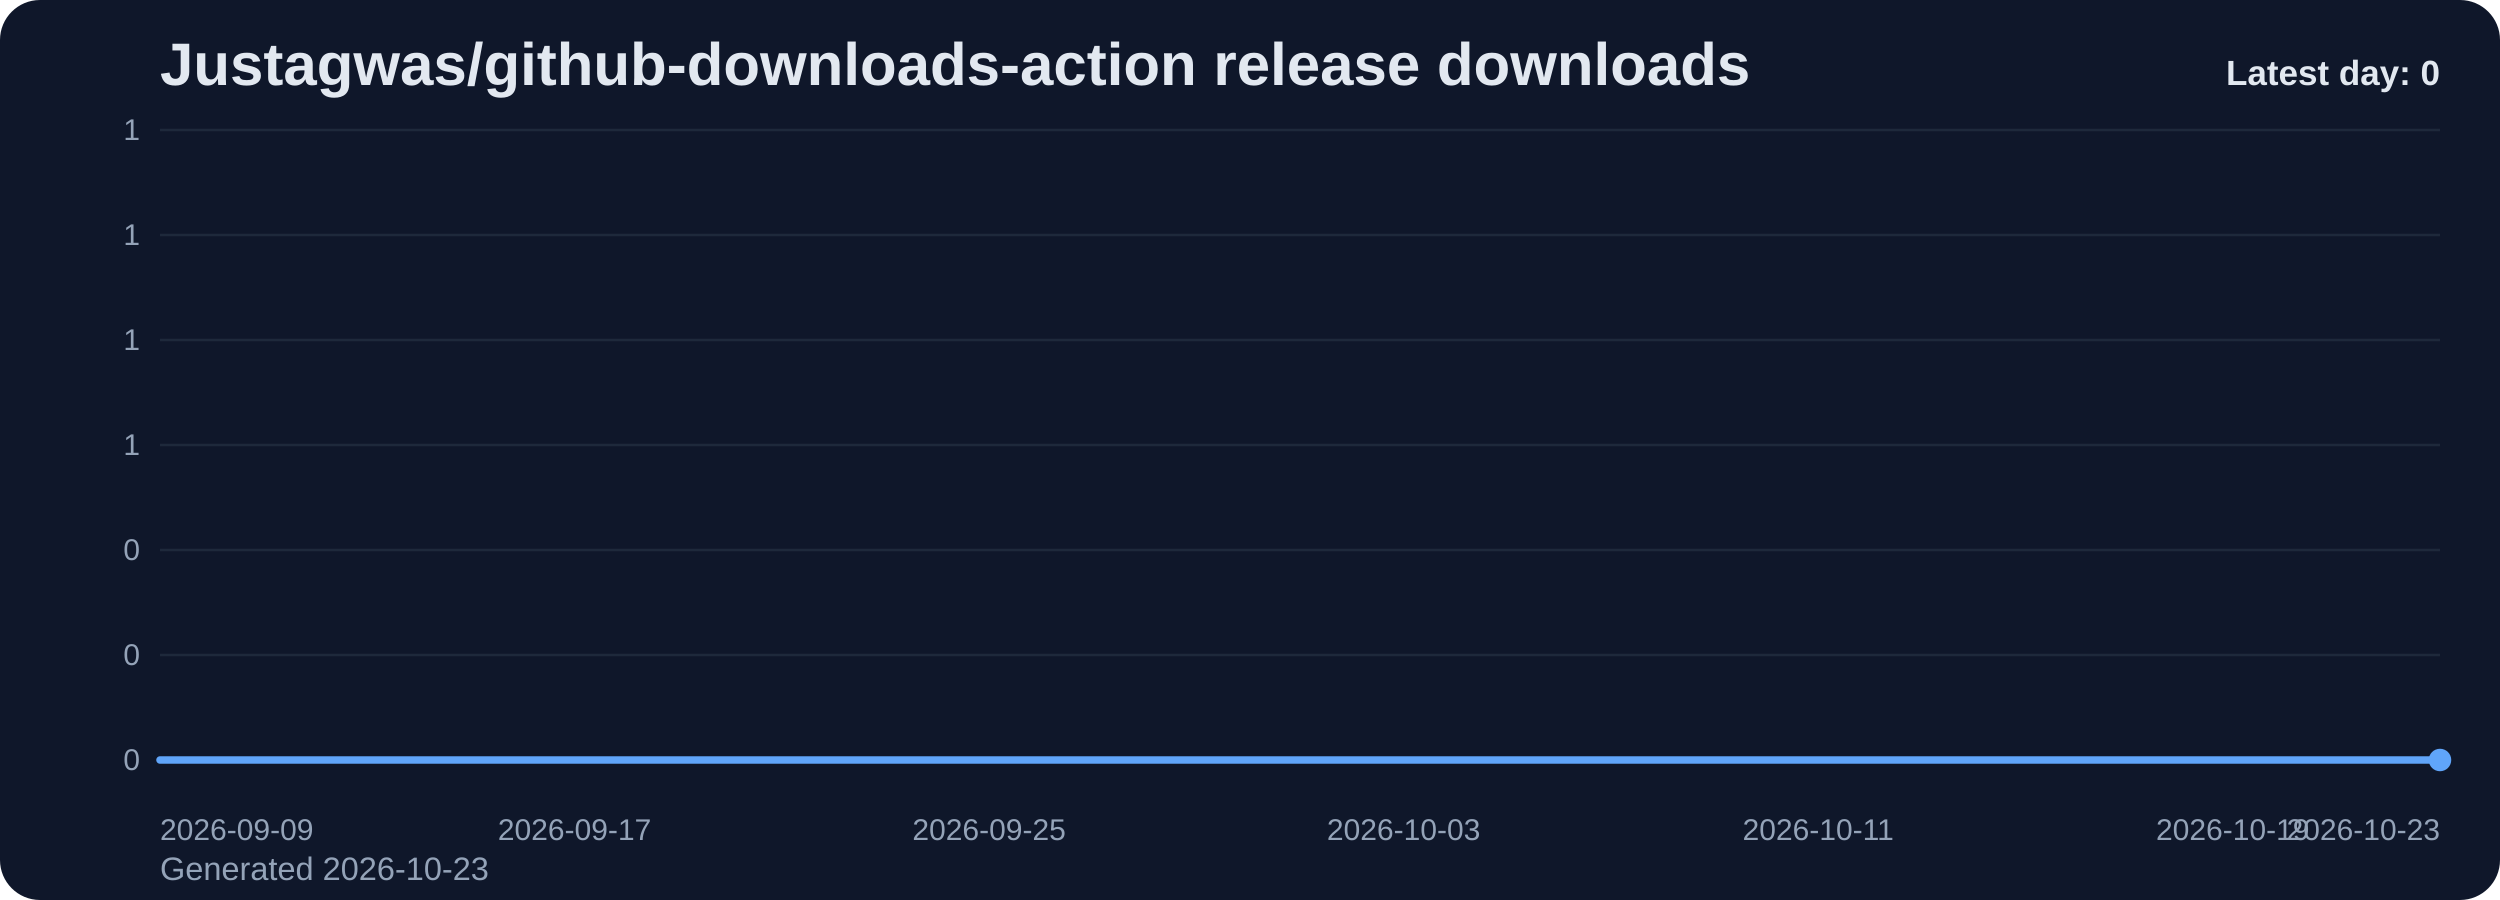
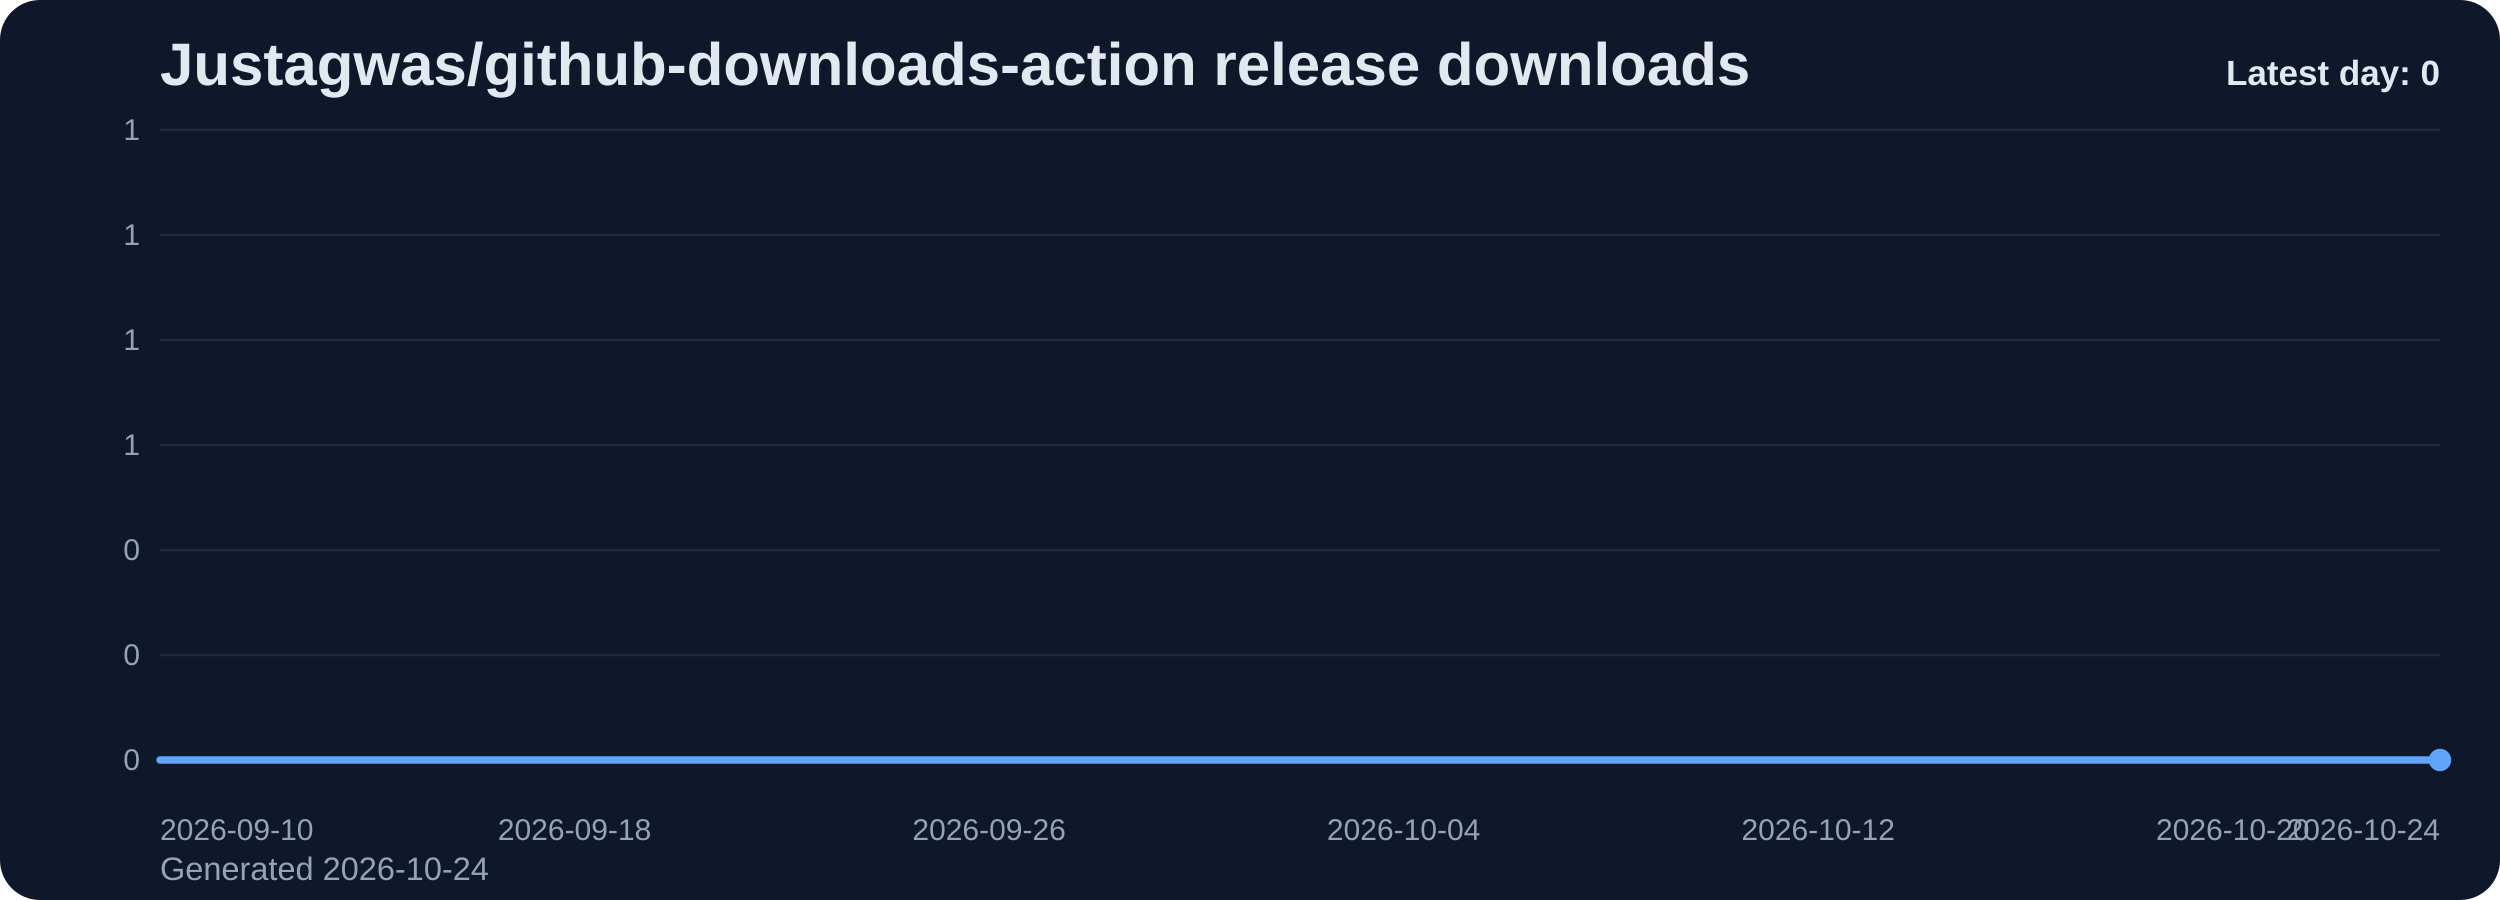
<svg xmlns="http://www.w3.org/2000/svg" viewBox="0 0 1000 360" role="img" aria-label="Justagwas/github-downloads-action release downloads chart">
  <defs>
    <linearGradient id="fill-daily-slate" x1="0" y1="0" x2="0" y2="1">
      <stop offset="0%" stop-color="#60a5fa" stop-opacity="0.32" />
      <stop offset="100%" stop-color="#60a5fa" stop-opacity="0.05" />
    </linearGradient>
    <style>
      .bg { fill: #0f172a; }
      .title { font: 700 24px Arial, sans-serif; fill: #e2e8f0; }
      .sub { font: 400 13px Arial, sans-serif; fill: #94a3b8; }
      .grid { stroke: #1e293b; stroke-width: 1; }
      .axis { font: 400 12px Arial, sans-serif; fill: #94a3b8; }
      .line { fill: none; stroke: #60a5fa; stroke-width: 3; stroke-linecap: round; stroke-linejoin: round; }
      .dot { fill: #60a5fa; }
      .value { font: 600 11px Arial, sans-serif; fill: #cbd5e1; }
      .latest { font: 700 14px Arial, sans-serif; fill: #e2e8f0; }
    </style>
  </defs>
  <rect class="bg" x="0" y="0" width="1000" height="360" rx="16" />
  <text class="title" x="64" y="34">Justagwas/github-downloads-action release downloads</text>
-   <text class="sub" x="64" y="352">Generated 2026-10-23</text>
+   <text class="sub" x="64" y="352">Generated 2026-10-24</text>
  <line x1="64" y1="52.00" x2="976" y2="52.00" class="grid" />
  <text x="56" y="56.00" text-anchor="end" class="axis">1</text>
  <line x1="64" y1="94.00" x2="976" y2="94.00" class="grid" />
  <text x="56" y="98.00" text-anchor="end" class="axis">1</text>
  <line x1="64" y1="136.00" x2="976" y2="136.00" class="grid" />
  <text x="56" y="140.00" text-anchor="end" class="axis">1</text>
  <line x1="64" y1="178.00" x2="976" y2="178.00" class="grid" />
  <text x="56" y="182.00" text-anchor="end" class="axis">1</text>
  <line x1="64" y1="220.00" x2="976" y2="220.00" class="grid" />
  <text x="56" y="224.00" text-anchor="end" class="axis">0</text>
  <line x1="64" y1="262.00" x2="976" y2="262.00" class="grid" />
  <text x="56" y="266.00" text-anchor="end" class="axis">0</text>
  <line x1="64" y1="304.00" x2="976" y2="304.00" class="grid" />
  <text x="56" y="308.00" text-anchor="end" class="axis">0</text>
  <path d="M 64.00 304 L 64.00 304.00 L 84.73 304.00 L 105.45 304.00 L 126.18 304.00 L 146.91 304.00 L 167.64 304.00 L 188.36 304.00 L 209.09 304.00 L 229.82 304.00 L 250.55 304.00 L 271.27 304.00 L 292.00 304.00 L 312.73 304.00 L 333.45 304.00 L 354.18 304.00 L 374.91 304.00 L 395.64 304.00 L 416.36 304.00 L 437.09 304.00 L 457.82 304.00 L 478.55 304.00 L 499.27 304.00 L 520.00 304.00 L 540.73 304.00 L 561.45 304.00 L 582.18 304.00 L 602.91 304.00 L 623.64 304.00 L 644.36 304.00 L 665.09 304.00 L 685.82 304.00 L 706.55 304.00 L 727.27 304.00 L 748.00 304.00 L 768.73 304.00 L 789.45 304.00 L 810.18 304.00 L 830.91 304.00 L 851.64 304.00 L 872.36 304.00 L 893.09 304.00 L 913.82 304.00 L 934.55 304.00 L 955.27 304.00 L 976.00 304.00 L 976.00 304 Z" fill="url(#fill-daily-slate)" />
  <polyline class="line" points="64.00,304.00 84.73,304.00 105.45,304.00 126.18,304.00 146.91,304.00 167.64,304.00 188.36,304.00 209.09,304.00 229.82,304.00 250.55,304.00 271.27,304.00 292.00,304.00 312.73,304.00 333.45,304.00 354.18,304.00 374.91,304.00 395.64,304.00 416.36,304.00 437.09,304.00 457.82,304.00 478.55,304.00 499.27,304.00 520.00,304.00 540.73,304.00 561.45,304.00 582.18,304.00 602.91,304.00 623.64,304.00 644.36,304.00 665.09,304.00 685.82,304.00 706.55,304.00 727.27,304.00 748.00,304.00 768.73,304.00 789.45,304.00 810.18,304.00 830.91,304.00 851.64,304.00 872.36,304.00 893.09,304.00 913.82,304.00 934.55,304.00 955.27,304.00 976.00,304.00" />
  <circle class="dot" cx="976.00" cy="304.00" r="4.5" />
-   <text class="axis" x="64.00" y="336" text-anchor="start">2026-09-09</text>
-   <text class="axis" x="229.82" y="336" text-anchor="middle">2026-09-17</text>
-   <text class="axis" x="395.64" y="336" text-anchor="middle">2026-09-25</text>
-   <text class="axis" x="561.45" y="336" text-anchor="middle">2026-10-03</text>
-   <text class="axis" x="727.27" y="336" text-anchor="middle">2026-10-11</text>
-   <text class="axis" x="893.09" y="336" text-anchor="middle">2026-10-19</text>
-   <text class="axis" x="976.00" y="336" text-anchor="end">2026-10-23</text>
+   <text class="axis" x="64.00" y="336" text-anchor="start">2026-09-10</text>
+   <text class="axis" x="229.82" y="336" text-anchor="middle">2026-09-18</text>
+   <text class="axis" x="395.64" y="336" text-anchor="middle">2026-09-26</text>
+   <text class="axis" x="561.45" y="336" text-anchor="middle">2026-10-04</text>
+   <text class="axis" x="727.27" y="336" text-anchor="middle">2026-10-12</text>
+   <text class="axis" x="893.09" y="336" text-anchor="middle">2026-10-20</text>
+   <text class="axis" x="976.00" y="336" text-anchor="end">2026-10-24</text>
  <text class="latest" x="976" y="34" text-anchor="end">Latest day: 0</text>
</svg>
